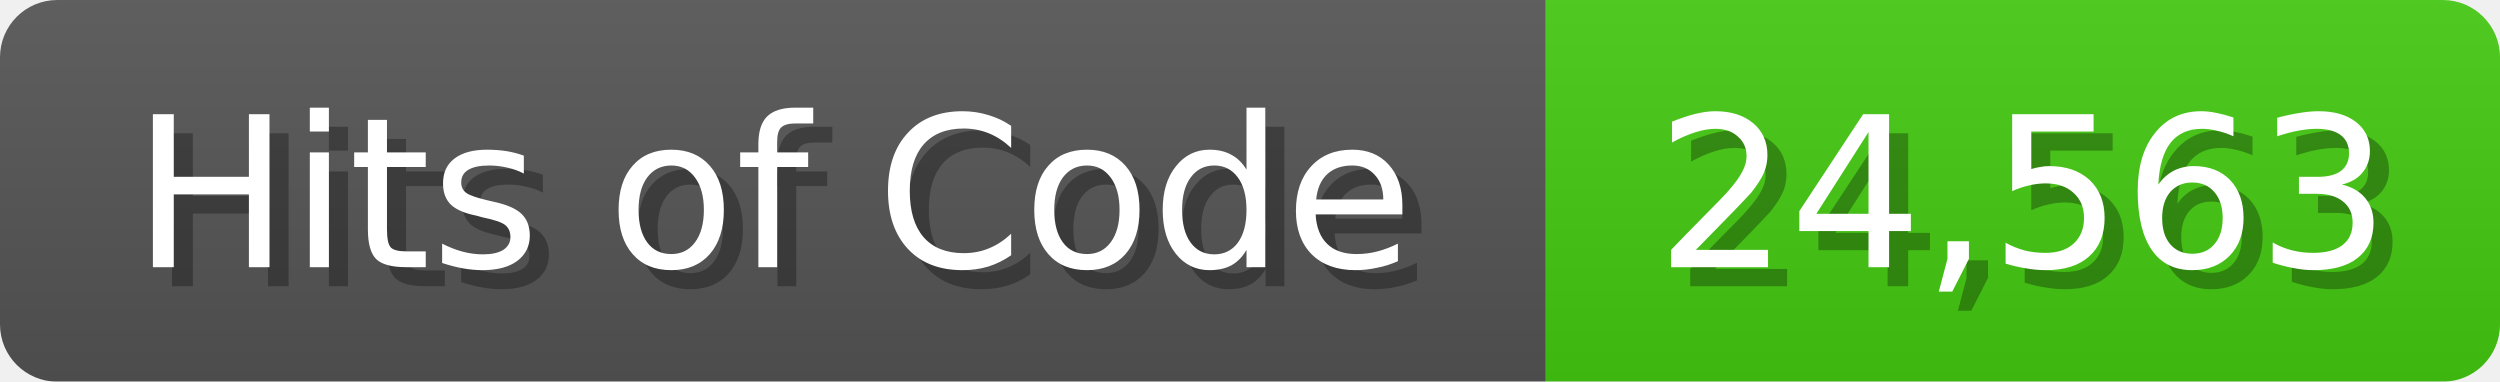
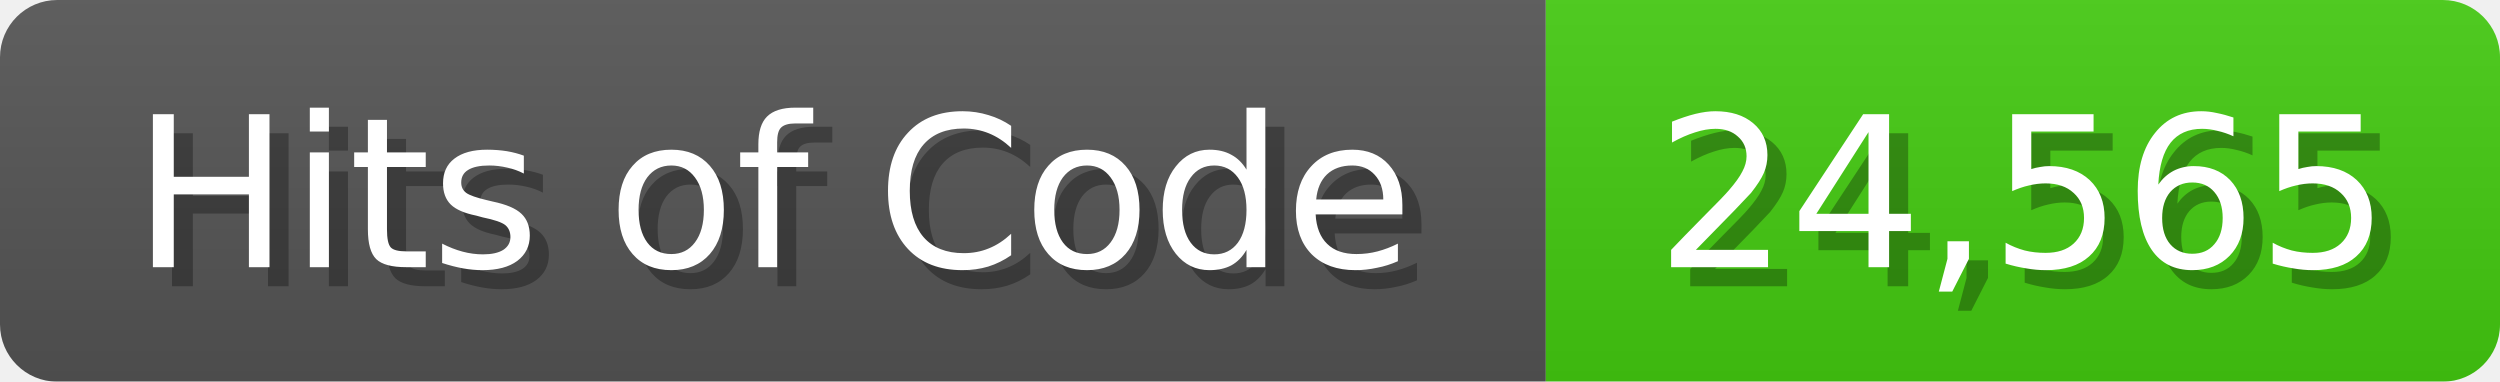
<svg xmlns="http://www.w3.org/2000/svg" width="131" height="20">
  <linearGradient id="b" x2="0" y2="100%">
    <stop offset="0" stop-color="#bbb" stop-opacity=".1" />
    <stop offset="1" stop-opacity=".1" />
  </linearGradient>
  <mask id="anybadge_1">
    <rect width="131" height="20" rx="3" fill="#fff" />
  </mask>
  <g mask="url(#anybadge_1)">
    <path fill="#555" d="M0 0h81v20H0z" />
    <path fill="#4C1" d="M81 0h50v20H81z" />
    <path fill="url(#b)" d="M0 0h131v20H0z" />
  </g>
  <g fill="#fff" text-anchor="middle" font-family="DejaVu Sans,Verdana,Geneva,sans-serif" font-size="11">
    <text x="41.5" y="15" fill="#010101" fill-opacity=".3">Hits of Code</text>
    <text x="40.5" y="14">Hits of Code</text>
  </g>
  <g fill="#fff" text-anchor="middle" font-family="DejaVu Sans,Verdana,Geneva,sans-serif" font-size="11">
-     <text x="107.0" y="15" fill="#010101" fill-opacity=".3">24,563</text>
-     <text x="106.0" y="14">24,563</text>
+     <text x="107.0" y="15" fill="#010101" fill-opacity=".3">24,565</text>
+     <text x="106.0" y="14">24,565</text>
  </g>
</svg>
